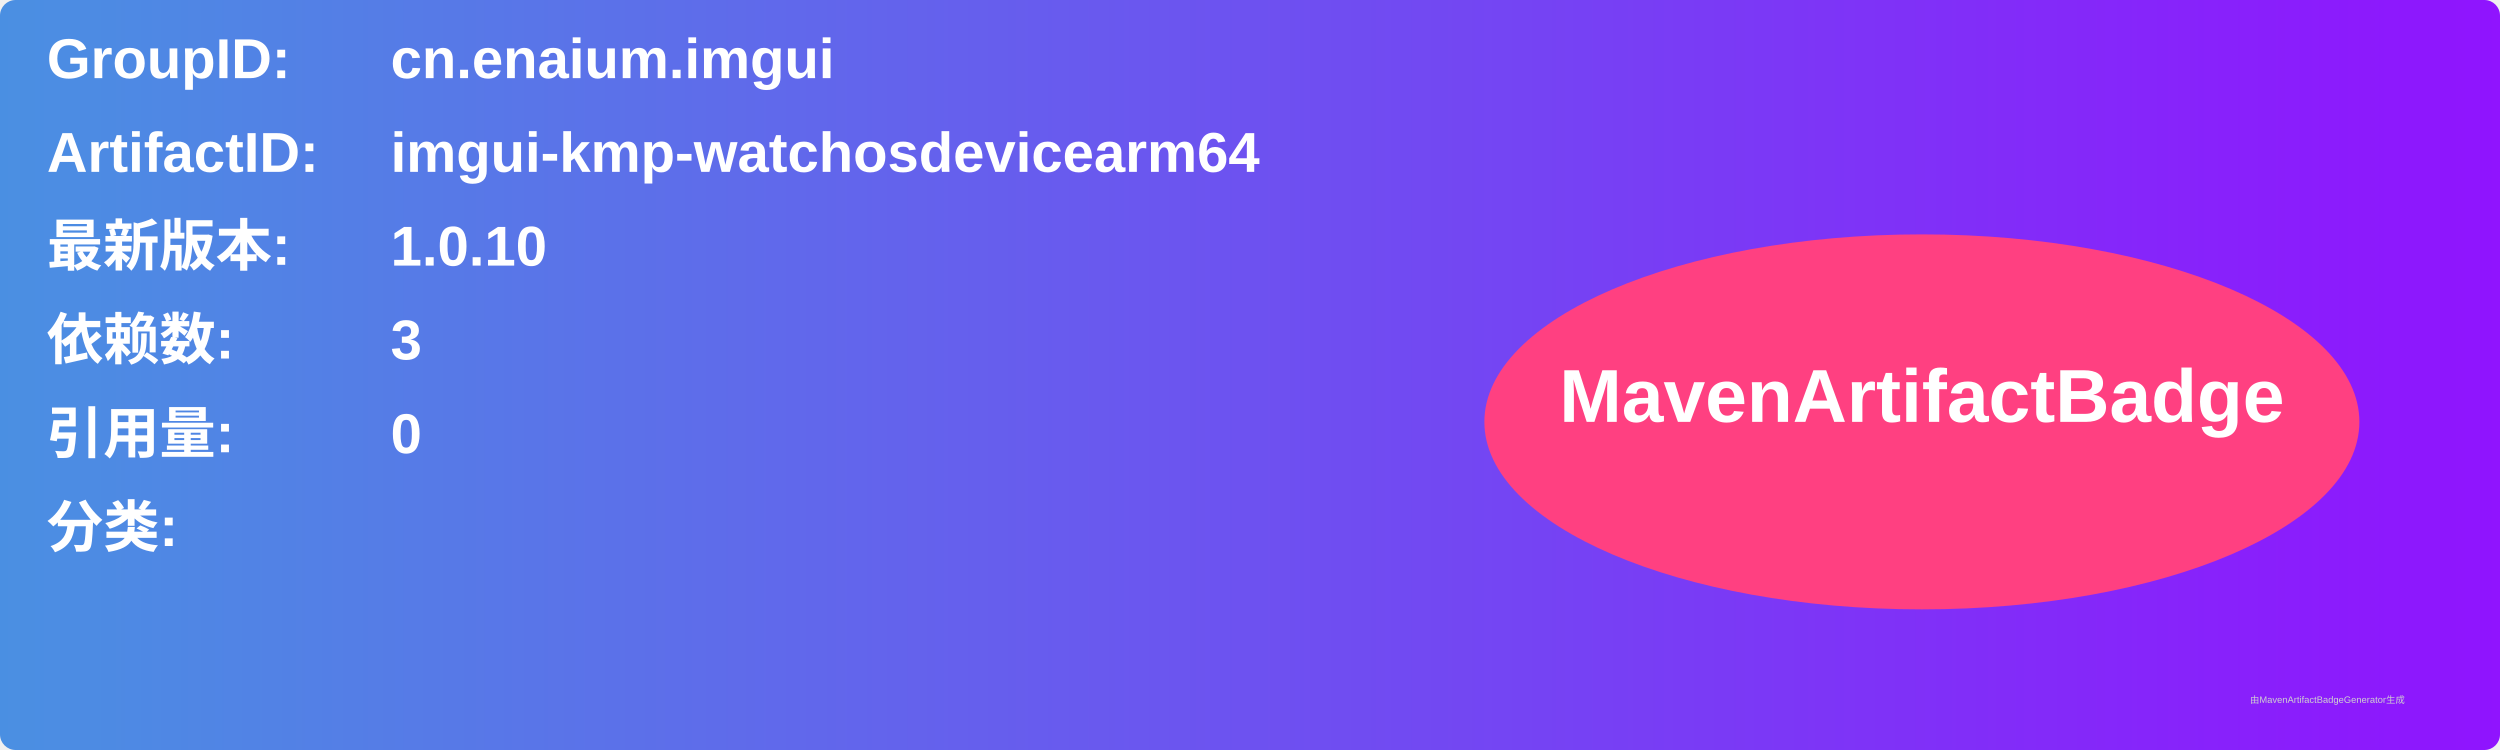
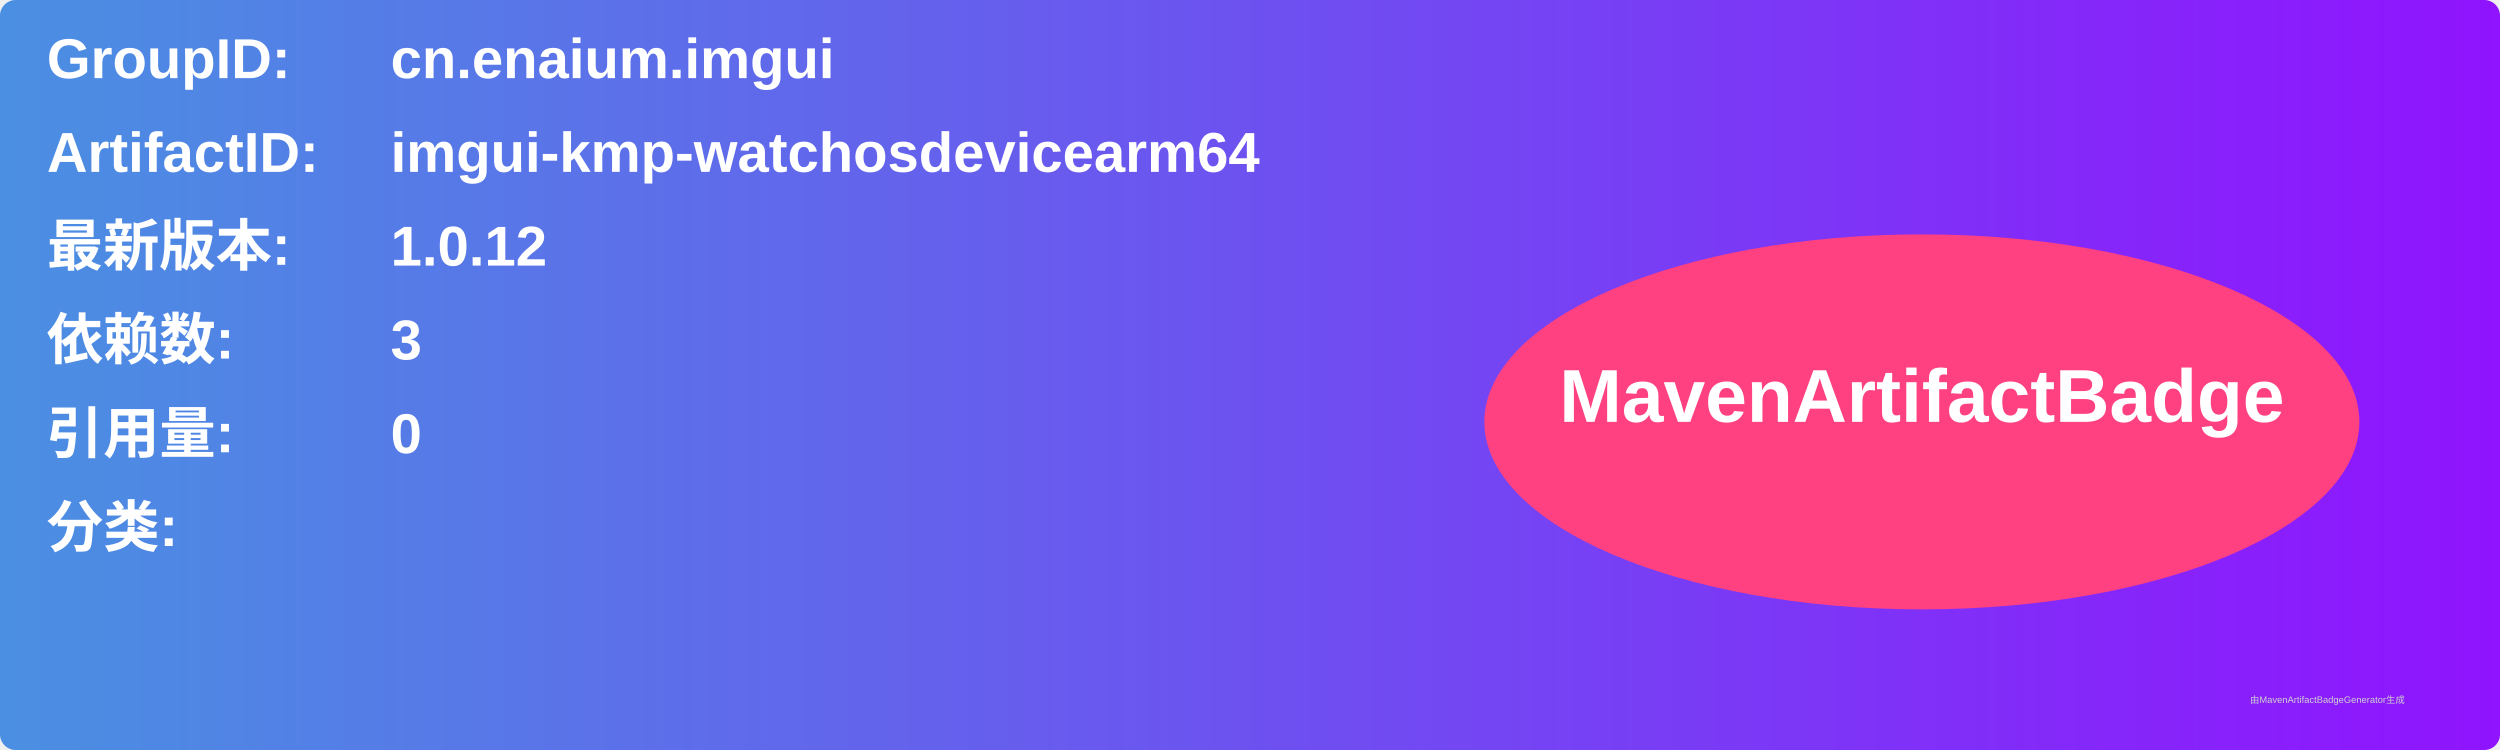
<svg xmlns="http://www.w3.org/2000/svg" width="800" height="240" viewBox="0 0 800 240">
  <linearGradient id="grad" x1="0%" y1="0%" x2="100%" y2="0%">
    <stop offset="0%" stop-color="#4a90e2" />
    <stop offset="100%" stop-color="#9013fe" />
  </linearGradient>
  <rect width="100%" height="100%" rx="5" ry="5" fill="url(#grad)" />
  <g transform="translate(15, 15)">
    <text x="0" y="10" font-family="Arial" font-size="18" fill="white" font-weight="bold" width="260">GroupID:</text>
    <text x="110" y="10" font-family="Arial" font-size="18" fill="white" font-weight="bold" width="460">cn.enaium.imgui</text>
    <text x="0" y="40" font-family="Arial" font-size="18" fill="white" font-weight="bold" width="260">ArtifactID:</text>
    <text x="110" y="40" font-family="Arial" font-size="18" fill="white" font-weight="bold" width="460">imgui-kmp-watchosdevicearm64</text>
    <text x="0" y="70" font-family="Arial" font-size="18" fill="white" font-weight="bold">最新版本:</text>
    <text x="110" y="70" font-family="Arial" font-size="18" fill="white" font-weight="bold">
-       <tspan font-weight="bold">1.0.10</tspan>
+       <tspan font-weight="bold">1.0.12</tspan>
    </text>
    <text x="0" y="100" font-family="Arial" font-size="18" fill="white" font-weight="bold">依赖数: </text>
    <text x="110" y="100" font-family="Arial" font-size="18" fill="white">
      <tspan font-weight="bold">3</tspan>
    </text>
    <text x="0" y="130" font-family="Arial" font-size="18" fill="white" font-weight="bold">引用量: </text>
    <text x="110" y="130" font-family="Arial" font-size="18" fill="white">
      <tspan font-weight="bold">0</tspan>
    </text>
    <text x="0" y="160" font-family="Arial" font-size="18" fill="white" font-weight="bold">分类:</text>
    <text x="10" y="190" font-family="Arial" font-size="10" fill="white">
      <tspan font-weight="bold" />
    </text>
    <ellipse cx="600" cy="120" rx="140" ry="60" fill="#ff4081" />
    <text x="600" y="120" text-anchor="middle" font-family="Arial" font-size="24" fill="white" font-weight="bold">MavenArtifactBadge</text>
  </g>
  <text x="720" y="225" font-family="Arial" font-size="3" fill="#d0d0d0">由MavenArtifactBadgeGenerator生成</text>
</svg>
